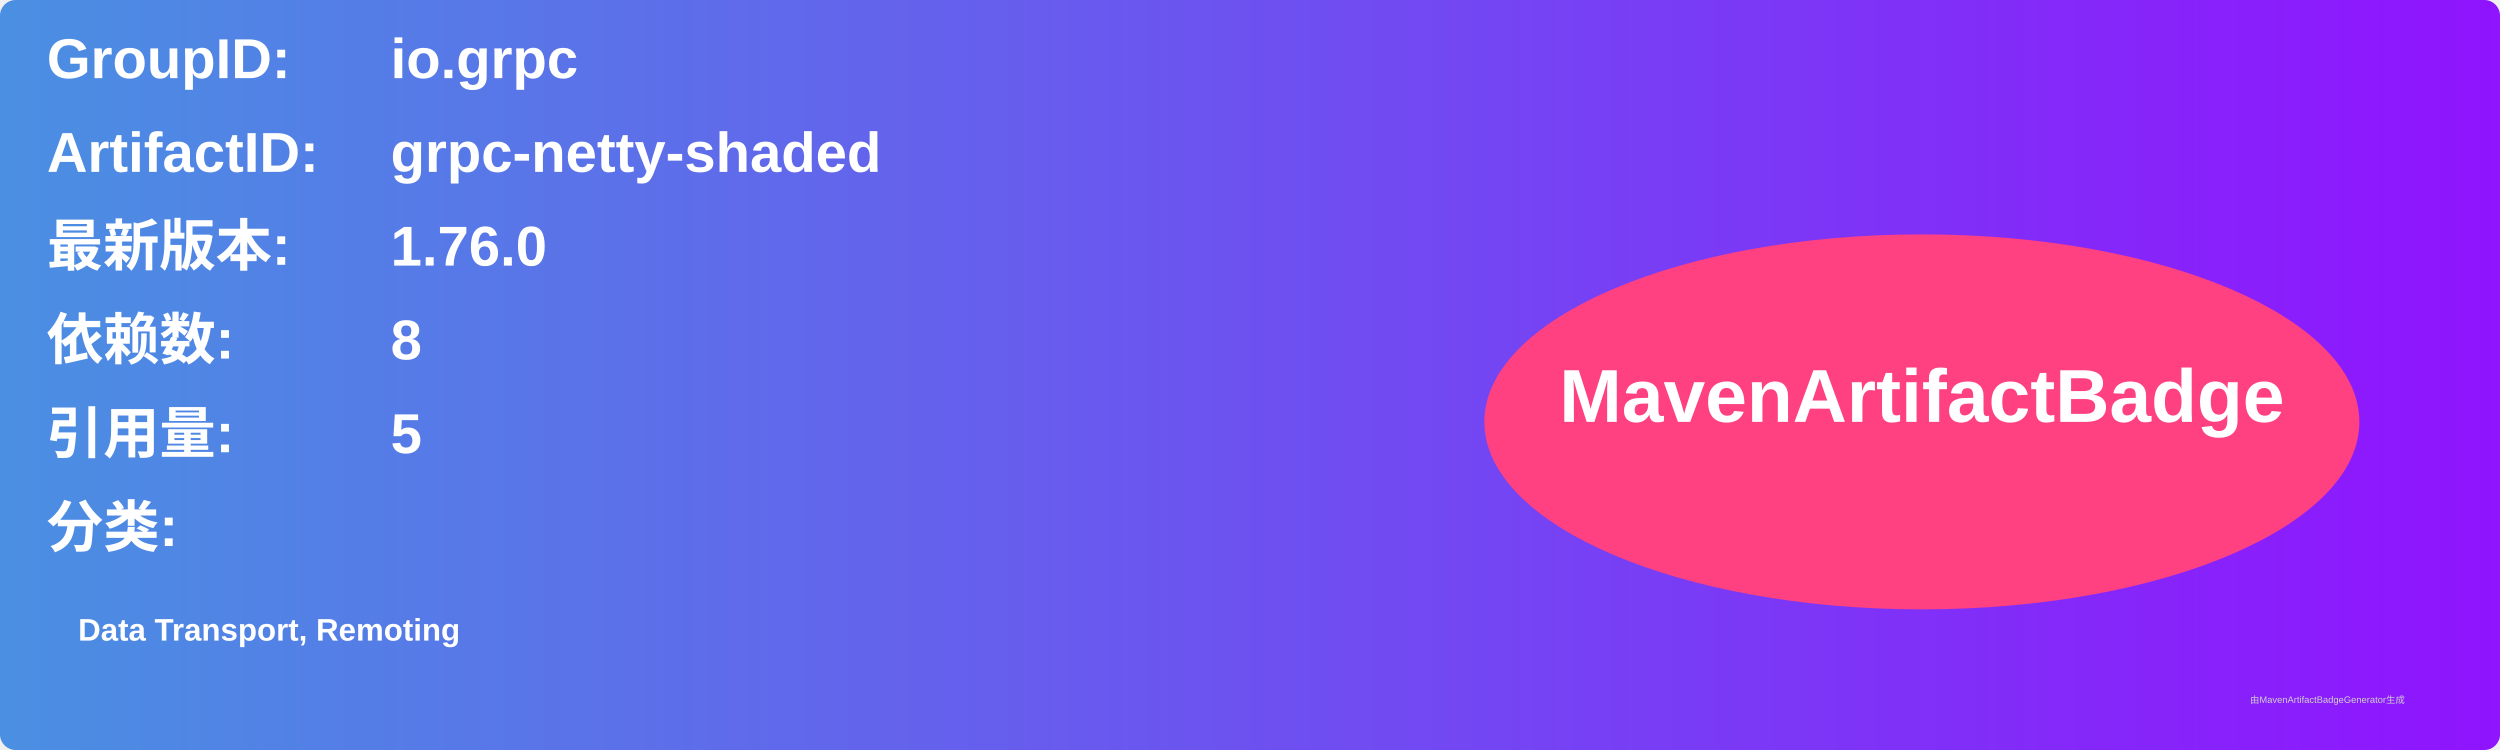
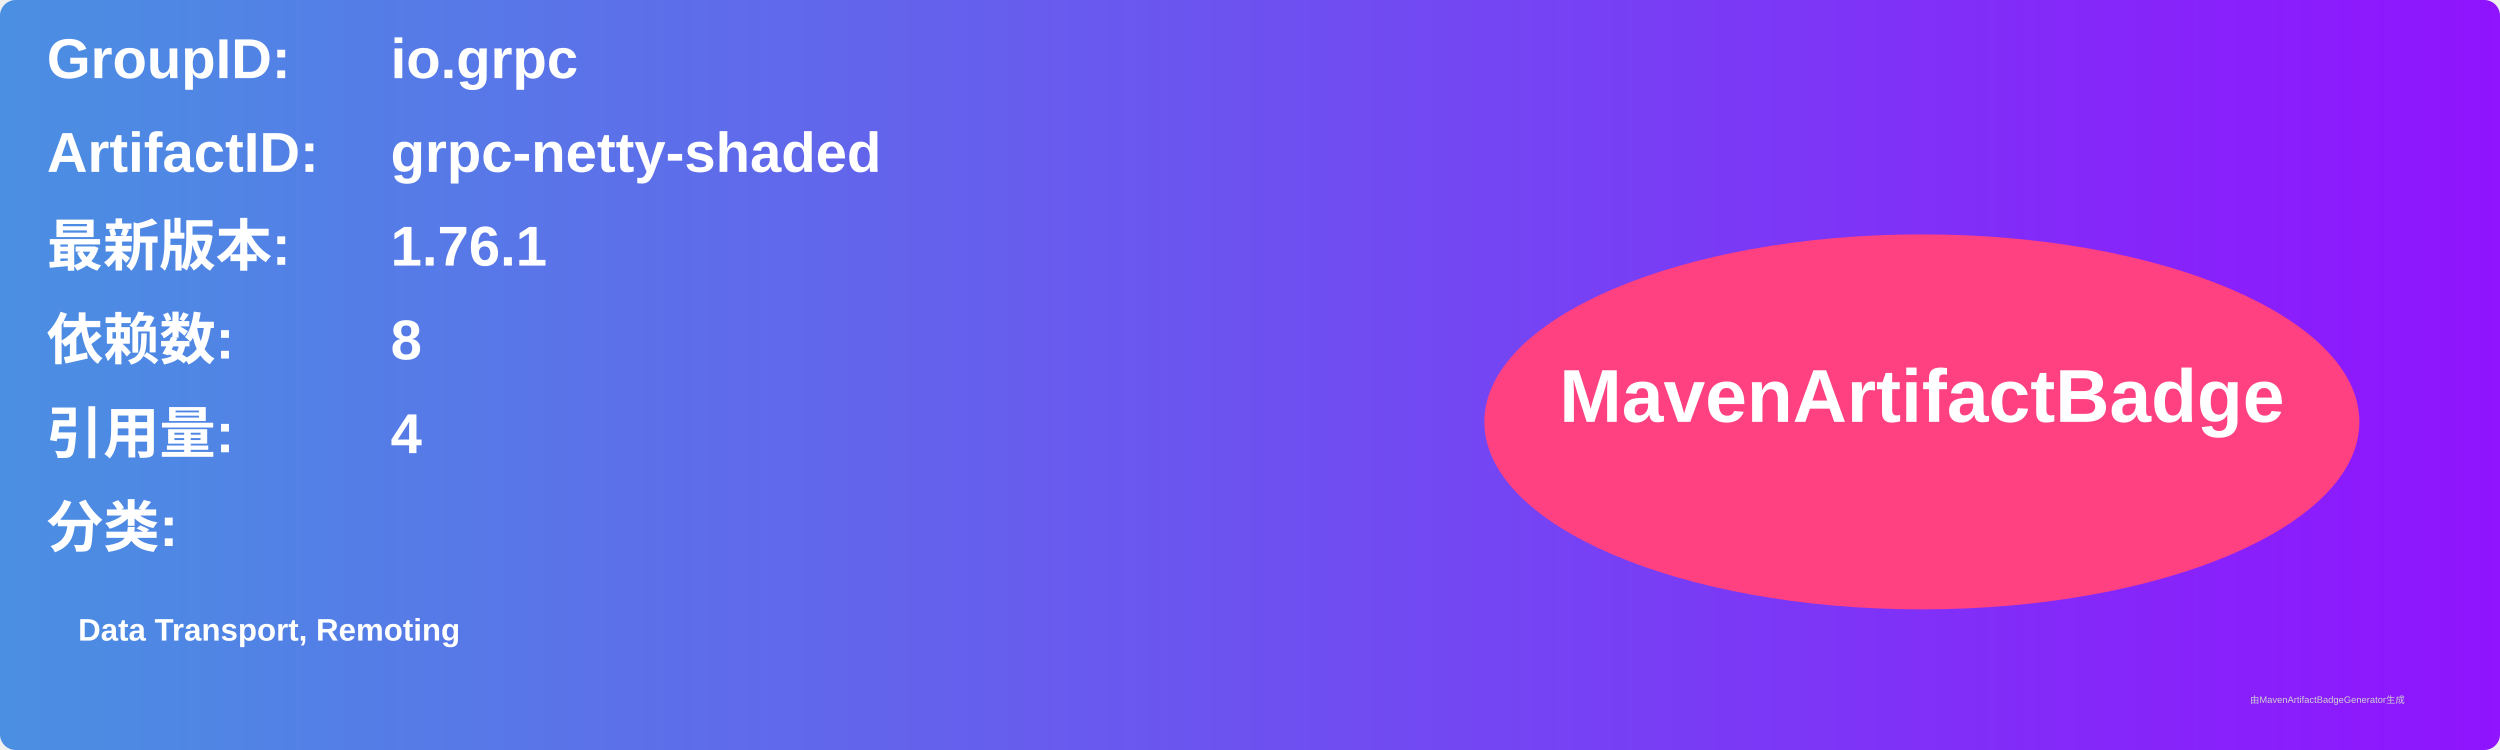
<svg xmlns="http://www.w3.org/2000/svg" width="800" height="240" viewBox="0 0 800 240">
  <linearGradient id="grad" x1="0%" y1="0%" x2="100%" y2="0%">
    <stop offset="0%" stop-color="#4a90e2" />
    <stop offset="100%" stop-color="#9013fe" />
  </linearGradient>
  <rect width="100%" height="100%" rx="5" ry="5" fill="url(#grad)" />
  <g transform="translate(15, 15)">
    <text x="0" y="10" font-family="Arial" font-size="18" fill="white" font-weight="bold" width="260">GroupID:</text>
    <text x="110" y="10" font-family="Arial" font-size="18" fill="white" font-weight="bold" width="460">io.grpc</text>
    <text x="0" y="40" font-family="Arial" font-size="18" fill="white" font-weight="bold" width="260">ArtifactID:</text>
    <text x="110" y="40" font-family="Arial" font-size="18" fill="white" font-weight="bold" width="460">grpc-netty-shaded</text>
    <text x="0" y="70" font-family="Arial" font-size="18" fill="white" font-weight="bold">最新版本:</text>
    <text x="110" y="70" font-family="Arial" font-size="18" fill="white" font-weight="bold">
-       <tspan font-weight="bold">1.76.0</tspan>
+       <tspan font-weight="bold">1.76.1</tspan>
    </text>
    <text x="0" y="100" font-family="Arial" font-size="18" fill="white" font-weight="bold">依赖数: </text>
    <text x="110" y="100" font-family="Arial" font-size="18" fill="white">
      <tspan font-weight="bold">8</tspan>
    </text>
    <text x="0" y="130" font-family="Arial" font-size="18" fill="white" font-weight="bold">引用量: </text>
    <text x="110" y="130" font-family="Arial" font-size="18" fill="white">
-       <tspan font-weight="bold">5</tspan>
+       <tspan font-weight="bold">4</tspan>
    </text>
    <text x="0" y="160" font-family="Arial" font-size="18" fill="white" font-weight="bold">分类:</text>
    <text x="10" y="190" font-family="Arial" font-size="10" fill="white">
      <tspan font-weight="bold">Data Transport, Remoting</tspan>
    </text>
    <ellipse cx="600" cy="120" rx="140" ry="60" fill="#ff4081" />
    <text x="600" y="120" text-anchor="middle" font-family="Arial" font-size="24" fill="white" font-weight="bold">MavenArtifactBadge</text>
  </g>
  <text x="720" y="225" font-family="Arial" font-size="3" fill="#d0d0d0">由MavenArtifactBadgeGenerator生成</text>
</svg>
